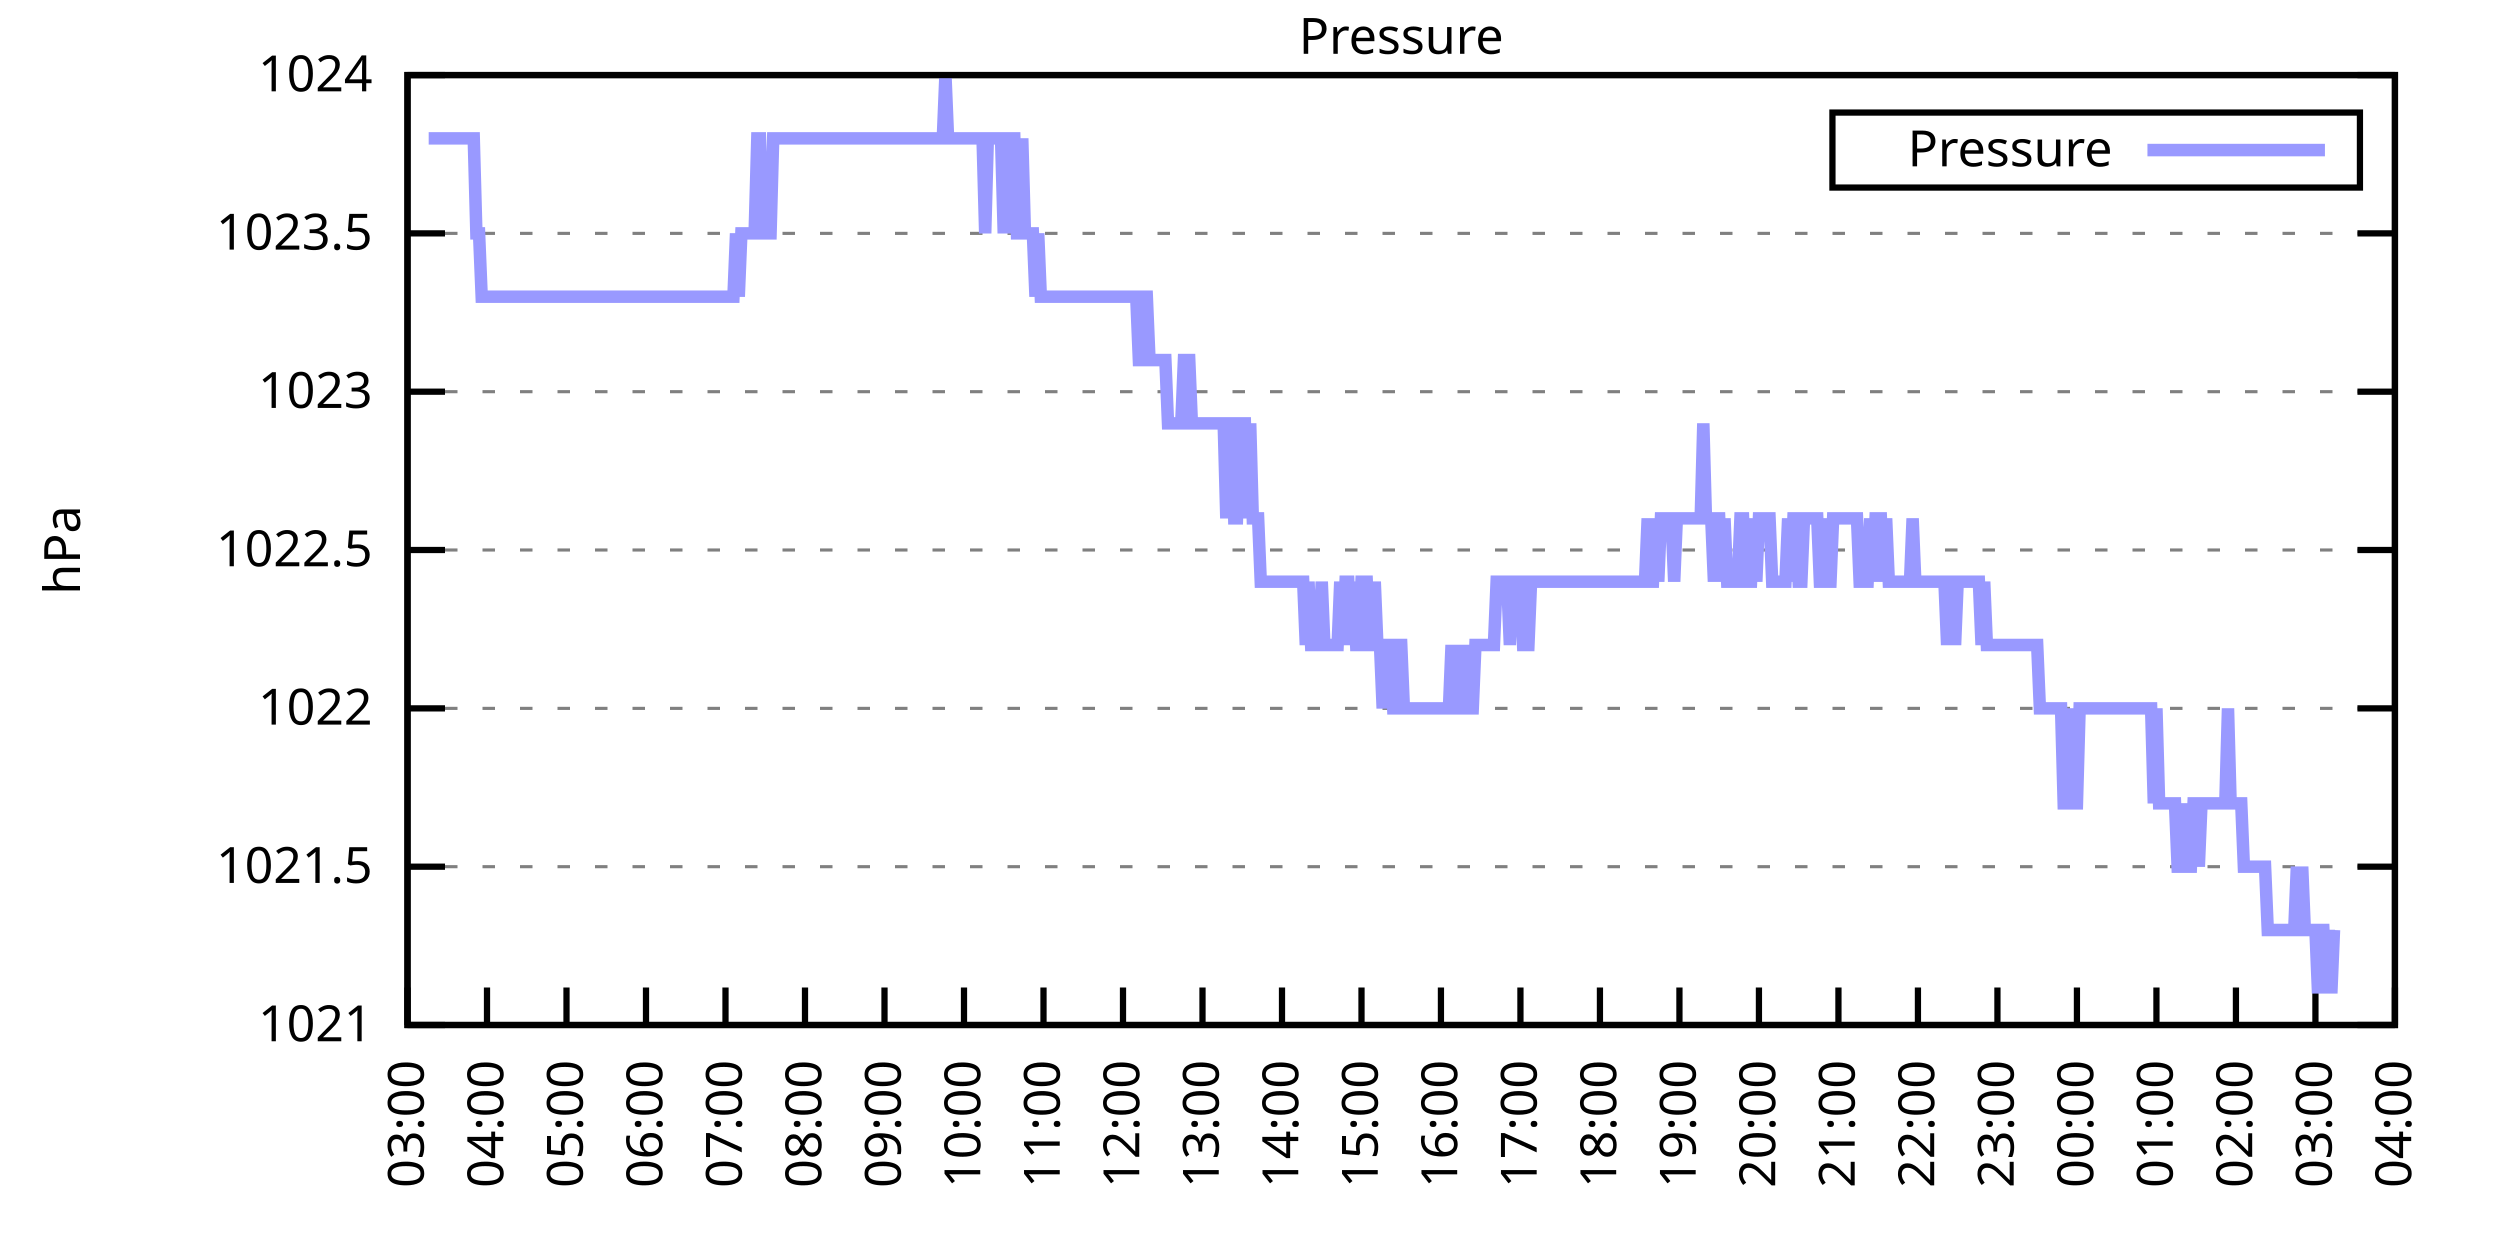
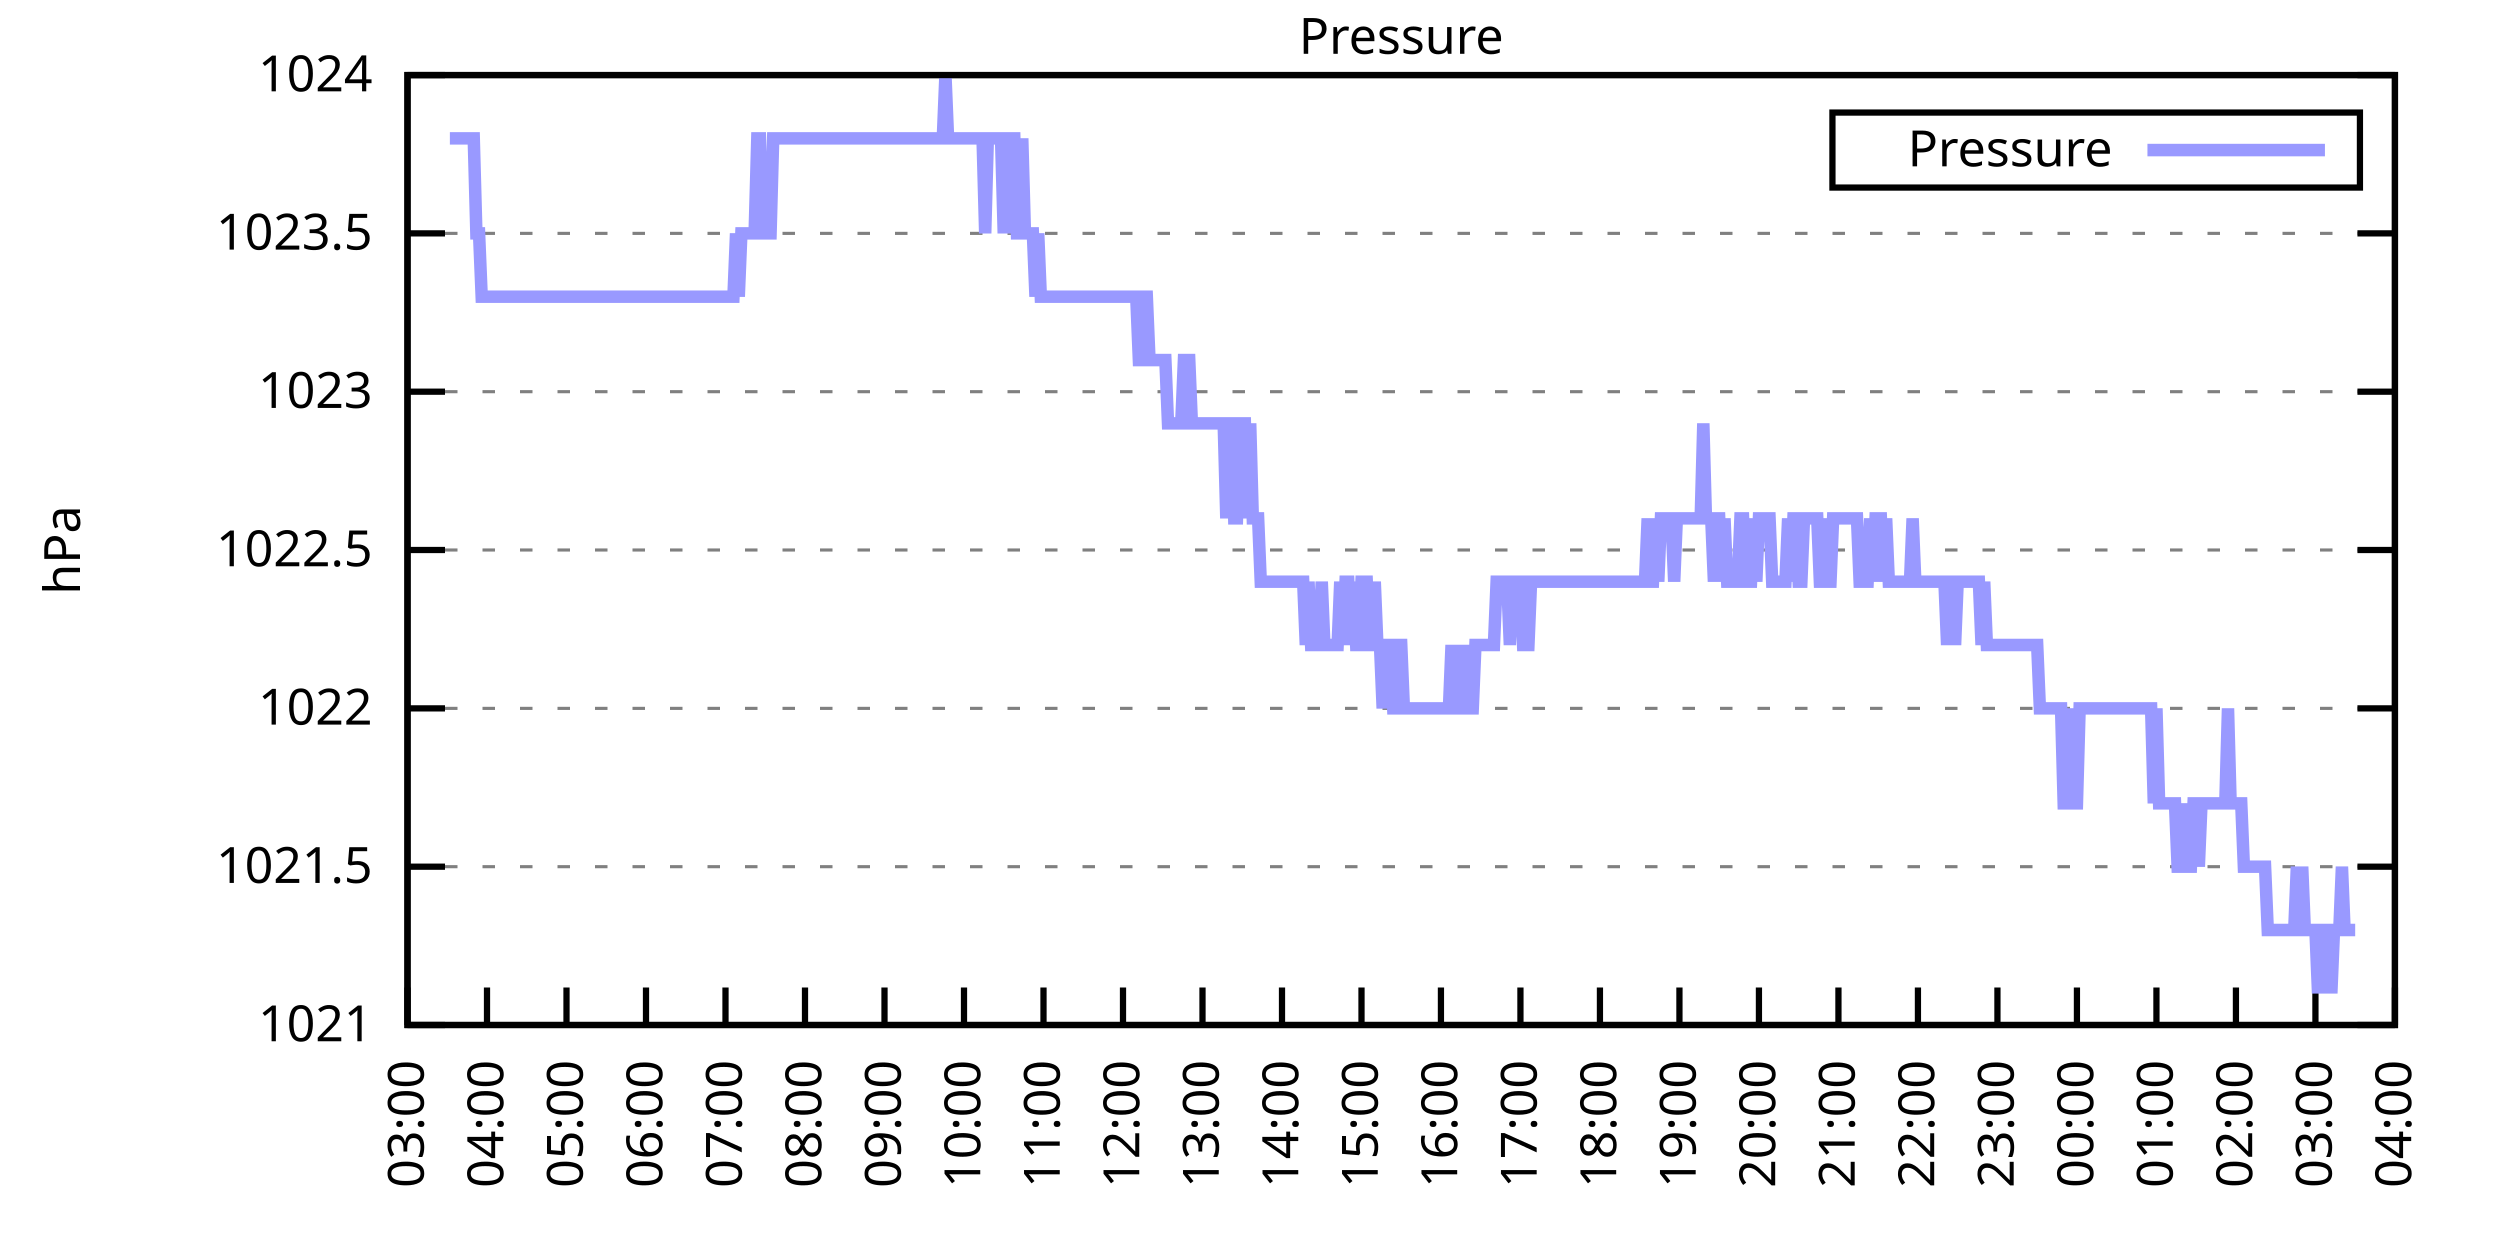
<svg xmlns="http://www.w3.org/2000/svg" xmlns:xlink="http://www.w3.org/1999/xlink" width="400" height="200" viewBox="0 0 400 200">
  <g id="gnuplot_canvas">
    <rect x="0" y="0" width="400" height="200" fill="none" />
    <defs>
      <circle id="gpDot" r="0.5" stroke-width="0.5" stroke="currentColor" />
      <path id="gpPt0" stroke-width="0.333" stroke="currentColor" d="M-1,0 h2 M0,-1 v2" />
      <path id="gpPt1" stroke-width="0.333" stroke="currentColor" d="M-1,-1 L1,1 M1,-1 L-1,1" />
      <path id="gpPt2" stroke-width="0.333" stroke="currentColor" d="M-1,0 L1,0 M0,-1 L0,1 M-1,-1 L1,1 M-1,1 L1,-1" />
      <rect id="gpPt3" stroke-width="0.333" stroke="currentColor" x="-1" y="-1" width="2" height="2" />
      <rect id="gpPt4" stroke-width="0.333" stroke="currentColor" fill="currentColor" x="-1" y="-1" width="2" height="2" />
      <circle id="gpPt5" stroke-width="0.333" stroke="currentColor" cx="0" cy="0" r="1" />
      <use xlink:href="#gpPt5" id="gpPt6" fill="currentColor" stroke="none" />
      <path id="gpPt7" stroke-width="0.333" stroke="currentColor" d="M0,-1.33 L-1.33,0.67 L1.33,0.67 z" />
      <use xlink:href="#gpPt7" id="gpPt8" fill="currentColor" stroke="none" />
      <use xlink:href="#gpPt7" id="gpPt9" stroke="currentColor" transform="rotate(180)" />
      <use xlink:href="#gpPt9" id="gpPt10" fill="currentColor" stroke="none" />
      <use xlink:href="#gpPt3" id="gpPt11" stroke="currentColor" transform="rotate(45)" />
      <use xlink:href="#gpPt11" id="gpPt12" fill="currentColor" stroke="none" />
      <path id="gpPt13" stroke-width="0.333" stroke="currentColor" d="M0,1.330 L1.265,0.411 L0.782,-1.067 L-0.782,-1.076 L-1.265,0.411 z" />
      <use xlink:href="#gpPt13" id="gpPt14" fill="currentColor" stroke="none" />
      <filter id="textbox" filterUnits="objectBoundingBox" x="0" y="0" height="1" width="1">
        <feFlood flood-color="white" flood-opacity="1" result="bgnd" />
        <feComposite in="SourceGraphic" in2="bgnd" operator="atop" />
      </filter>
      <filter id="greybox" filterUnits="objectBoundingBox" x="0" y="0" height="1" width="1">
        <feFlood flood-color="lightgrey" flood-opacity="1" result="grey" />
        <feComposite in="SourceGraphic" in2="grey" operator="atop" />
      </filter>
    </defs>
    <g fill="none" color="white" stroke="currentColor" stroke-width="1.00" stroke-linecap="butt" stroke-linejoin="miter">
</g>
    <g fill="none" color="black" stroke="currentColor" stroke-width="1.00" stroke-linecap="butt" stroke-linejoin="miter">
      <g stroke="none" shape-rendering="crispEdges">
        <polygon fill="rgb(255, 255, 255)" points="65.20,164.00 383.18,164.00 383.18,12.02 65.20,12.02 " />
      </g>
    </g>
    <g fill="none" color="black" stroke="currentColor" stroke-width="1.00" stroke-linecap="butt" stroke-linejoin="miter">
</g>
    <g fill="none" color="black" stroke="black" stroke-width="0.50" stroke-linecap="butt" stroke-linejoin="miter">
</g>
    <g fill="none" color="gray" stroke="currentColor" stroke-width="0.50" stroke-linecap="butt" stroke-linejoin="miter">
      <path stroke="gray" stroke-dasharray="2,4" class="gridline" d="M65.20,164.00 L383.19,164.00  " />
    </g>
    <g fill="none" color="gray" stroke="gray" stroke-width="1.00" stroke-linecap="butt" stroke-linejoin="miter">
</g>
    <g fill="none" color="black" stroke="currentColor" stroke-width="1.00" stroke-linecap="butt" stroke-linejoin="miter">
      <path stroke="black" d="M65.20,164.00 L71.20,164.00 M383.19,164.00 L377.19,164.00  " />
      <g transform="translate(59.60,166.60)" stroke="none" fill="black" font-family="Sans" font-size="8.00" text-anchor="end">
        <text>
          <tspan font-family="Sans"> 1021</tspan>
        </text>
      </g>
    </g>
    <g fill="none" color="black" stroke="currentColor" stroke-width="1.00" stroke-linecap="butt" stroke-linejoin="miter">
</g>
    <g fill="none" color="black" stroke="black" stroke-width="0.50" stroke-linecap="butt" stroke-linejoin="miter">
</g>
    <g fill="none" color="gray" stroke="currentColor" stroke-width="0.50" stroke-linecap="butt" stroke-linejoin="miter">
      <path stroke="gray" stroke-dasharray="2,4" class="gridline" d="M65.20,138.67 L383.19,138.67  " />
    </g>
    <g fill="none" color="gray" stroke="gray" stroke-width="1.00" stroke-linecap="butt" stroke-linejoin="miter">
</g>
    <g fill="none" color="black" stroke="currentColor" stroke-width="1.00" stroke-linecap="butt" stroke-linejoin="miter">
      <path stroke="black" d="M65.20,138.67 L71.20,138.67 M383.19,138.67 L377.19,138.67  " />
      <g transform="translate(59.60,141.27)" stroke="none" fill="black" font-family="Sans" font-size="8.00" text-anchor="end">
        <text>
          <tspan font-family="Sans"> 1021.5</tspan>
        </text>
      </g>
    </g>
    <g fill="none" color="black" stroke="currentColor" stroke-width="1.00" stroke-linecap="butt" stroke-linejoin="miter">
</g>
    <g fill="none" color="black" stroke="black" stroke-width="0.50" stroke-linecap="butt" stroke-linejoin="miter">
</g>
    <g fill="none" color="gray" stroke="currentColor" stroke-width="0.50" stroke-linecap="butt" stroke-linejoin="miter">
      <path stroke="gray" stroke-dasharray="2,4" class="gridline" d="M65.20,113.34 L383.19,113.34  " />
    </g>
    <g fill="none" color="gray" stroke="gray" stroke-width="1.00" stroke-linecap="butt" stroke-linejoin="miter">
</g>
    <g fill="none" color="black" stroke="currentColor" stroke-width="1.00" stroke-linecap="butt" stroke-linejoin="miter">
      <path stroke="black" d="M65.20,113.34 L71.20,113.34 M383.19,113.34 L377.19,113.34  " />
      <g transform="translate(59.60,115.94)" stroke="none" fill="black" font-family="Sans" font-size="8.00" text-anchor="end">
        <text>
          <tspan font-family="Sans"> 1022</tspan>
        </text>
      </g>
    </g>
    <g fill="none" color="black" stroke="currentColor" stroke-width="1.00" stroke-linecap="butt" stroke-linejoin="miter">
</g>
    <g fill="none" color="black" stroke="black" stroke-width="0.50" stroke-linecap="butt" stroke-linejoin="miter">
</g>
    <g fill="none" color="gray" stroke="currentColor" stroke-width="0.50" stroke-linecap="butt" stroke-linejoin="miter">
      <path stroke="gray" stroke-dasharray="2,4" class="gridline" d="M65.20,88.00 L383.19,88.00  " />
    </g>
    <g fill="none" color="gray" stroke="gray" stroke-width="1.00" stroke-linecap="butt" stroke-linejoin="miter">
</g>
    <g fill="none" color="black" stroke="currentColor" stroke-width="1.00" stroke-linecap="butt" stroke-linejoin="miter">
      <path stroke="black" d="M65.20,88.00 L71.20,88.00 M383.19,88.00 L377.19,88.00  " />
      <g transform="translate(59.60,90.60)" stroke="none" fill="black" font-family="Sans" font-size="8.00" text-anchor="end">
        <text>
          <tspan font-family="Sans"> 1022.5</tspan>
        </text>
      </g>
    </g>
    <g fill="none" color="black" stroke="currentColor" stroke-width="1.00" stroke-linecap="butt" stroke-linejoin="miter">
</g>
    <g fill="none" color="black" stroke="black" stroke-width="0.50" stroke-linecap="butt" stroke-linejoin="miter">
</g>
    <g fill="none" color="gray" stroke="currentColor" stroke-width="0.50" stroke-linecap="butt" stroke-linejoin="miter">
      <path stroke="gray" stroke-dasharray="2,4" class="gridline" d="M65.20,62.67 L383.19,62.67  " />
    </g>
    <g fill="none" color="gray" stroke="gray" stroke-width="1.00" stroke-linecap="butt" stroke-linejoin="miter">
</g>
    <g fill="none" color="black" stroke="currentColor" stroke-width="1.00" stroke-linecap="butt" stroke-linejoin="miter">
      <path stroke="black" d="M65.20,62.67 L71.20,62.67 M383.19,62.67 L377.19,62.67  " />
      <g transform="translate(59.60,65.27)" stroke="none" fill="black" font-family="Sans" font-size="8.00" text-anchor="end">
        <text>
          <tspan font-family="Sans"> 1023</tspan>
        </text>
      </g>
    </g>
    <g fill="none" color="black" stroke="currentColor" stroke-width="1.00" stroke-linecap="butt" stroke-linejoin="miter">
</g>
    <g fill="none" color="black" stroke="black" stroke-width="0.50" stroke-linecap="butt" stroke-linejoin="miter">
</g>
    <g fill="none" color="gray" stroke="currentColor" stroke-width="0.50" stroke-linecap="butt" stroke-linejoin="miter">
      <path stroke="gray" stroke-dasharray="2,4" class="gridline" d="M65.20,37.34 L383.19,37.34  " />
    </g>
    <g fill="none" color="gray" stroke="gray" stroke-width="1.00" stroke-linecap="butt" stroke-linejoin="miter">
</g>
    <g fill="none" color="black" stroke="currentColor" stroke-width="1.00" stroke-linecap="butt" stroke-linejoin="miter">
      <path stroke="black" d="M65.20,37.34 L71.20,37.34 M383.19,37.34 L377.19,37.34  " />
      <g transform="translate(59.60,39.94)" stroke="none" fill="black" font-family="Sans" font-size="8.00" text-anchor="end">
        <text>
          <tspan font-family="Sans"> 1023.5</tspan>
        </text>
      </g>
    </g>
    <g fill="none" color="black" stroke="currentColor" stroke-width="1.00" stroke-linecap="butt" stroke-linejoin="miter">
</g>
    <g fill="none" color="black" stroke="black" stroke-width="0.50" stroke-linecap="butt" stroke-linejoin="miter">
</g>
    <g fill="none" color="gray" stroke="currentColor" stroke-width="0.50" stroke-linecap="butt" stroke-linejoin="miter">
      <path stroke="gray" stroke-dasharray="2,4" class="gridline" d="M65.20,12.01 L383.19,12.01  " />
    </g>
    <g fill="none" color="gray" stroke="gray" stroke-width="1.00" stroke-linecap="butt" stroke-linejoin="miter">
</g>
    <g fill="none" color="black" stroke="currentColor" stroke-width="1.00" stroke-linecap="butt" stroke-linejoin="miter">
      <path stroke="black" d="M65.20,12.01 L71.20,12.01 M383.19,12.01 L377.19,12.01  " />
      <g transform="translate(59.60,14.61)" stroke="none" fill="black" font-family="Sans" font-size="8.00" text-anchor="end">
        <text>
          <tspan font-family="Sans"> 1024</tspan>
        </text>
      </g>
    </g>
    <g fill="none" color="black" stroke="currentColor" stroke-width="1.00" stroke-linecap="butt" stroke-linejoin="miter">
      <path stroke="black" d="M65.20,164.00 L65.20,158.00  " />
      <g transform="translate(67.80,169.60) rotate(270.00)" stroke="none" fill="black" font-family="Sans" font-size="8.00" text-anchor="end">
        <text>
          <tspan font-family="Sans">03:00</tspan>
        </text>
      </g>
    </g>
    <g fill="none" color="black" stroke="currentColor" stroke-width="1.00" stroke-linecap="butt" stroke-linejoin="miter">
      <path stroke="black" d="M77.92,164.00 L77.92,158.00  " />
      <g transform="translate(80.52,169.60) rotate(270.00)" stroke="none" fill="black" font-family="Sans" font-size="8.00" text-anchor="end">
        <text>
          <tspan font-family="Sans">04:00</tspan>
        </text>
      </g>
    </g>
    <g fill="none" color="black" stroke="currentColor" stroke-width="1.00" stroke-linecap="butt" stroke-linejoin="miter">
      <path stroke="black" d="M90.64,164.00 L90.64,158.00  " />
      <g transform="translate(93.24,169.60) rotate(270.00)" stroke="none" fill="black" font-family="Sans" font-size="8.00" text-anchor="end">
        <text>
          <tspan font-family="Sans">05:00</tspan>
        </text>
      </g>
    </g>
    <g fill="none" color="black" stroke="currentColor" stroke-width="1.00" stroke-linecap="butt" stroke-linejoin="miter">
      <path stroke="black" d="M103.36,164.00 L103.36,158.00  " />
      <g transform="translate(105.96,169.60) rotate(270.00)" stroke="none" fill="black" font-family="Sans" font-size="8.00" text-anchor="end">
        <text>
          <tspan font-family="Sans">06:00</tspan>
        </text>
      </g>
    </g>
    <g fill="none" color="black" stroke="currentColor" stroke-width="1.00" stroke-linecap="butt" stroke-linejoin="miter">
      <path stroke="black" d="M116.08,164.00 L116.08,158.00  " />
      <g transform="translate(118.68,169.60) rotate(270.00)" stroke="none" fill="black" font-family="Sans" font-size="8.00" text-anchor="end">
        <text>
          <tspan font-family="Sans">07:00</tspan>
        </text>
      </g>
    </g>
    <g fill="none" color="black" stroke="currentColor" stroke-width="1.00" stroke-linecap="butt" stroke-linejoin="miter">
      <path stroke="black" d="M128.80,164.00 L128.80,158.00  " />
      <g transform="translate(131.40,169.60) rotate(270.00)" stroke="none" fill="black" font-family="Sans" font-size="8.00" text-anchor="end">
        <text>
          <tspan font-family="Sans">08:00</tspan>
        </text>
      </g>
    </g>
    <g fill="none" color="black" stroke="currentColor" stroke-width="1.00" stroke-linecap="butt" stroke-linejoin="miter">
      <path stroke="black" d="M141.52,164.00 L141.52,158.00  " />
      <g transform="translate(144.12,169.60) rotate(270.00)" stroke="none" fill="black" font-family="Sans" font-size="8.00" text-anchor="end">
        <text>
          <tspan font-family="Sans">09:00</tspan>
        </text>
      </g>
    </g>
    <g fill="none" color="black" stroke="currentColor" stroke-width="1.00" stroke-linecap="butt" stroke-linejoin="miter">
      <path stroke="black" d="M154.24,164.00 L154.24,158.00  " />
      <g transform="translate(156.84,169.60) rotate(270.00)" stroke="none" fill="black" font-family="Sans" font-size="8.00" text-anchor="end">
        <text>
          <tspan font-family="Sans">10:00</tspan>
        </text>
      </g>
    </g>
    <g fill="none" color="black" stroke="currentColor" stroke-width="1.00" stroke-linecap="butt" stroke-linejoin="miter">
      <path stroke="black" d="M166.96,164.00 L166.96,158.00  " />
      <g transform="translate(169.56,169.60) rotate(270.00)" stroke="none" fill="black" font-family="Sans" font-size="8.00" text-anchor="end">
        <text>
          <tspan font-family="Sans">11:00</tspan>
        </text>
      </g>
    </g>
    <g fill="none" color="black" stroke="currentColor" stroke-width="1.00" stroke-linecap="butt" stroke-linejoin="miter">
      <path stroke="black" d="M179.68,164.00 L179.68,158.00  " />
      <g transform="translate(182.28,169.60) rotate(270.00)" stroke="none" fill="black" font-family="Sans" font-size="8.00" text-anchor="end">
        <text>
          <tspan font-family="Sans">12:00</tspan>
        </text>
      </g>
    </g>
    <g fill="none" color="black" stroke="currentColor" stroke-width="1.00" stroke-linecap="butt" stroke-linejoin="miter">
      <path stroke="black" d="M192.40,164.00 L192.40,158.00  " />
      <g transform="translate(195.00,169.60) rotate(270.00)" stroke="none" fill="black" font-family="Sans" font-size="8.00" text-anchor="end">
        <text>
          <tspan font-family="Sans">13:00</tspan>
        </text>
      </g>
    </g>
    <g fill="none" color="black" stroke="currentColor" stroke-width="1.00" stroke-linecap="butt" stroke-linejoin="miter">
      <path stroke="black" d="M205.12,164.00 L205.12,158.00  " />
      <g transform="translate(207.72,169.60) rotate(270.00)" stroke="none" fill="black" font-family="Sans" font-size="8.00" text-anchor="end">
        <text>
          <tspan font-family="Sans">14:00</tspan>
        </text>
      </g>
    </g>
    <g fill="none" color="black" stroke="currentColor" stroke-width="1.00" stroke-linecap="butt" stroke-linejoin="miter">
      <path stroke="black" d="M217.84,164.00 L217.84,158.00  " />
      <g transform="translate(220.44,169.60) rotate(270.00)" stroke="none" fill="black" font-family="Sans" font-size="8.00" text-anchor="end">
        <text>
          <tspan font-family="Sans">15:00</tspan>
        </text>
      </g>
    </g>
    <g fill="none" color="black" stroke="currentColor" stroke-width="1.00" stroke-linecap="butt" stroke-linejoin="miter">
      <path stroke="black" d="M230.55,164.00 L230.55,158.00  " />
      <g transform="translate(233.15,169.60) rotate(270.00)" stroke="none" fill="black" font-family="Sans" font-size="8.00" text-anchor="end">
        <text>
          <tspan font-family="Sans">16:00</tspan>
        </text>
      </g>
    </g>
    <g fill="none" color="black" stroke="currentColor" stroke-width="1.00" stroke-linecap="butt" stroke-linejoin="miter">
      <path stroke="black" d="M243.27,164.00 L243.27,158.00  " />
      <g transform="translate(245.87,169.60) rotate(270.00)" stroke="none" fill="black" font-family="Sans" font-size="8.00" text-anchor="end">
        <text>
          <tspan font-family="Sans">17:00</tspan>
        </text>
      </g>
    </g>
    <g fill="none" color="black" stroke="currentColor" stroke-width="1.00" stroke-linecap="butt" stroke-linejoin="miter">
      <path stroke="black" d="M255.99,164.00 L255.99,158.00  " />
      <g transform="translate(258.59,169.60) rotate(270.00)" stroke="none" fill="black" font-family="Sans" font-size="8.00" text-anchor="end">
        <text>
          <tspan font-family="Sans">18:00</tspan>
        </text>
      </g>
    </g>
    <g fill="none" color="black" stroke="currentColor" stroke-width="1.00" stroke-linecap="butt" stroke-linejoin="miter">
      <path stroke="black" d="M268.71,164.00 L268.71,158.00  " />
      <g transform="translate(271.31,169.60) rotate(270.00)" stroke="none" fill="black" font-family="Sans" font-size="8.00" text-anchor="end">
        <text>
          <tspan font-family="Sans">19:00</tspan>
        </text>
      </g>
    </g>
    <g fill="none" color="black" stroke="currentColor" stroke-width="1.00" stroke-linecap="butt" stroke-linejoin="miter">
      <path stroke="black" d="M281.43,164.00 L281.43,158.00  " />
      <g transform="translate(284.03,169.60) rotate(270.00)" stroke="none" fill="black" font-family="Sans" font-size="8.00" text-anchor="end">
        <text>
          <tspan font-family="Sans">20:00</tspan>
        </text>
      </g>
    </g>
    <g fill="none" color="black" stroke="currentColor" stroke-width="1.00" stroke-linecap="butt" stroke-linejoin="miter">
      <path stroke="black" d="M294.15,164.00 L294.15,158.00  " />
      <g transform="translate(296.75,169.60) rotate(270.00)" stroke="none" fill="black" font-family="Sans" font-size="8.00" text-anchor="end">
        <text>
          <tspan font-family="Sans">21:00</tspan>
        </text>
      </g>
    </g>
    <g fill="none" color="black" stroke="currentColor" stroke-width="1.00" stroke-linecap="butt" stroke-linejoin="miter">
      <path stroke="black" d="M306.87,164.00 L306.87,158.00  " />
      <g transform="translate(309.47,169.60) rotate(270.00)" stroke="none" fill="black" font-family="Sans" font-size="8.00" text-anchor="end">
        <text>
          <tspan font-family="Sans">22:00</tspan>
        </text>
      </g>
    </g>
    <g fill="none" color="black" stroke="currentColor" stroke-width="1.00" stroke-linecap="butt" stroke-linejoin="miter">
      <path stroke="black" d="M319.59,164.00 L319.59,158.00  " />
      <g transform="translate(322.19,169.60) rotate(270.00)" stroke="none" fill="black" font-family="Sans" font-size="8.00" text-anchor="end">
        <text>
          <tspan font-family="Sans">23:00</tspan>
        </text>
      </g>
    </g>
    <g fill="none" color="black" stroke="currentColor" stroke-width="1.00" stroke-linecap="butt" stroke-linejoin="miter">
      <path stroke="black" d="M332.31,164.00 L332.31,158.00  " />
      <g transform="translate(334.91,169.60) rotate(270.00)" stroke="none" fill="black" font-family="Sans" font-size="8.00" text-anchor="end">
        <text>
          <tspan font-family="Sans">00:00</tspan>
        </text>
      </g>
    </g>
    <g fill="none" color="black" stroke="currentColor" stroke-width="1.00" stroke-linecap="butt" stroke-linejoin="miter">
      <path stroke="black" d="M345.03,164.00 L345.03,158.00  " />
      <g transform="translate(347.63,169.60) rotate(270.00)" stroke="none" fill="black" font-family="Sans" font-size="8.00" text-anchor="end">
        <text>
          <tspan font-family="Sans">01:00</tspan>
        </text>
      </g>
    </g>
    <g fill="none" color="black" stroke="currentColor" stroke-width="1.00" stroke-linecap="butt" stroke-linejoin="miter">
      <path stroke="black" d="M357.75,164.00 L357.75,158.00  " />
      <g transform="translate(360.35,169.60) rotate(270.00)" stroke="none" fill="black" font-family="Sans" font-size="8.00" text-anchor="end">
        <text>
          <tspan font-family="Sans">02:00</tspan>
        </text>
      </g>
    </g>
    <g fill="none" color="black" stroke="currentColor" stroke-width="1.00" stroke-linecap="butt" stroke-linejoin="miter">
      <path stroke="black" d="M370.47,164.00 L370.47,158.00  " />
      <g transform="translate(373.07,169.60) rotate(270.00)" stroke="none" fill="black" font-family="Sans" font-size="8.00" text-anchor="end">
        <text>
          <tspan font-family="Sans">03:00</tspan>
        </text>
      </g>
    </g>
    <g fill="none" color="black" stroke="currentColor" stroke-width="1.00" stroke-linecap="butt" stroke-linejoin="miter">
      <path stroke="black" d="M383.19,164.00 L383.19,158.00  " />
      <g transform="translate(385.79,169.60) rotate(270.00)" stroke="none" fill="black" font-family="Sans" font-size="8.00" text-anchor="end">
        <text>
          <tspan font-family="Sans">04:00</tspan>
        </text>
      </g>
    </g>
    <g fill="none" color="black" stroke="currentColor" stroke-width="1.00" stroke-linecap="butt" stroke-linejoin="miter">
</g>
    <g fill="none" color="black" stroke="currentColor" stroke-width="1.00" stroke-linecap="butt" stroke-linejoin="miter">
      <path stroke="black" d="M65.20,12.01 L65.20,164.00 L383.19,164.00 L383.19,12.01 L65.20,12.01 Z  " />
    </g>
    <g fill="none" color="black" stroke="currentColor" stroke-width="1.00" stroke-linecap="butt" stroke-linejoin="miter">
</g>
    <g fill="none" color="black" stroke="currentColor" stroke-width="1.00" stroke-linecap="butt" stroke-linejoin="miter">
      <path stroke="black" d="M293.19,30.01 L293.19,18.01 L377.59,18.01 L377.59,30.01 L293.19,30.01 Z  " />
    </g>
    <g id="Pressure_plot_1">
      <g fill="none" color="white" stroke="black" stroke-width="2.00" stroke-linecap="butt" stroke-linejoin="miter">
</g>
      <g fill="none" color="black" stroke="currentColor" stroke-width="2.00" stroke-linecap="butt" stroke-linejoin="miter">
        <g transform="translate(337.99,26.61)" stroke="none" fill="black" font-family="Sans" font-size="8.00" text-anchor="end">
          <text>
            <tspan font-family="Sans">Pressure</tspan>
          </text>
        </g>
      </g>
      <g fill="none" color="black" stroke="currentColor" stroke-width="2.00" stroke-linecap="butt" stroke-linejoin="miter">
-         <path stroke="rgb(153, 153, 255)" d="M343.59,24.01 L371.99,24.01 M68.59,22.14 L69.02,22.14 L69.44,22.14 L69.86,22.14 L70.29,22.14 L70.71,22.14   L71.14,22.14 L71.56,22.14 L71.98,22.14 L72.41,22.14 L72.83,22.14 L73.26,22.14 L73.68,22.14 L74.10,22.14   L74.53,22.14 L74.95,22.14 L75.38,22.14 L75.80,22.14 L76.22,37.34 L76.65,37.34 L77.07,47.47 L77.50,47.47   L77.92,47.47 L78.34,47.47 L78.77,47.47 L79.19,47.47 L79.62,47.47 L80.04,47.47 L80.46,47.47 L80.89,47.47   L81.31,47.47 L81.74,47.47 L82.16,47.47 L82.58,47.47 L83.01,47.47 L83.43,47.47 L83.86,47.47 L84.28,47.47   L84.70,47.47 L85.13,47.47 L85.55,47.47 L85.98,47.47 L86.40,47.47 L86.82,47.47 L87.25,47.47 L87.67,47.47   L88.10,47.47 L88.52,47.47 L88.94,47.47 L89.37,47.47 L89.79,47.47 L90.22,47.47 L90.64,47.47 L91.06,47.47   L91.49,47.47 L91.91,47.47 L92.34,47.47 L92.76,47.47 L93.18,47.47 L93.61,47.47 L94.03,47.47 L94.46,47.47   L94.88,47.47 L95.30,47.47 L95.73,47.47 L96.15,47.47 L96.58,47.47 L97.00,47.47 L97.42,47.47 L97.85,47.47   L98.27,47.47 L98.69,47.47 L99.12,47.47 L99.54,47.47 L99.97,47.47 L100.39,47.47 L100.81,47.47 L101.24,47.47   L101.66,47.47 L102.09,47.47 L102.51,47.47 L102.93,47.47 L103.36,47.47 L103.78,47.47 L104.21,47.47 L104.63,47.47   L105.05,47.47 L105.48,47.47 L105.90,47.47 L106.33,47.47 L106.75,47.47 L107.17,47.47 L107.60,47.47 L108.02,47.47   L108.45,47.47 L108.87,47.47 L109.29,47.47 L109.72,47.47 L110.14,47.47 L110.57,47.47 L110.99,47.47 L111.41,47.47   L111.84,47.47 L112.26,47.47 L112.69,47.47 L113.11,47.47 L113.53,47.47 L113.96,47.47 L114.38,47.47 L114.81,47.47   L115.23,47.47 L115.65,47.47 L116.08,47.47 L116.50,47.47 L116.93,47.47 L117.35,47.47 L117.77,37.34 L118.20,47.47   L118.62,37.34 L119.05,37.34 L119.47,37.34 L119.89,37.34 L120.32,37.34 L120.74,37.34 L121.17,22.14 L121.59,22.14   L122.01,37.34 L122.44,37.34 L122.86,37.34 L123.29,37.34 L123.71,22.14 L124.13,22.14 L124.56,22.14 L124.98,22.14   L125.41,22.14 L125.83,22.14 L126.25,22.14 L126.68,22.14 L127.10,22.14 L127.53,22.14 L127.95,22.14 L128.37,22.14   L128.80,22.14 L129.22,22.14 L129.65,22.14 L130.07,22.14 L130.49,22.14 L130.92,22.14 L131.34,22.14 L131.77,22.14   L132.19,22.14 L132.61,22.14 L133.04,22.14 L133.46,22.14 L133.89,22.14 L134.31,22.14 L134.73,22.14 L135.16,22.14   L135.58,22.14 L136.01,22.14 L136.43,22.14 L136.85,22.14 L137.28,22.14 L137.70,22.14 L138.13,22.14 L138.55,22.14   L138.97,22.14 L139.40,22.14 L139.82,22.14 L140.25,22.14 L140.67,22.14 L141.09,22.14 L141.52,22.14 L141.94,22.14   L142.37,22.14 L142.79,22.14 L143.21,22.14 L143.64,22.14 L144.06,22.14 L144.49,22.14 L144.91,22.14 L145.33,22.14   L145.76,22.14 L146.18,22.14 L146.61,22.14 L147.03,22.14 L147.45,22.14 L147.88,22.14 L148.30,22.14 L148.73,22.14   L149.15,22.14 L149.57,22.14 L150.00,22.14 L150.42,22.14 L150.85,22.14 L151.27,12.01 L151.69,22.14 L152.12,22.14   L152.54,22.14 L152.97,22.14 L153.39,22.14 L153.81,22.14 L154.24,22.14 L154.66,22.14 L155.09,22.14 L155.51,22.14   L155.93,22.14 L156.36,22.14 L156.78,22.14 L157.21,22.14 L157.63,37.34 L158.05,22.14 L158.48,22.14 L158.90,22.14   L159.33,22.14 L159.75,22.14 L160.17,22.14 L160.60,37.34 L161.02,22.14 L161.44,37.34 L161.87,22.14 L162.29,22.14   L162.72,37.34 L163.14,37.34 L163.56,22.14 L163.99,37.34 L164.41,37.34 L164.84,37.34 L165.26,37.34 L165.68,47.47   L166.11,37.34 L166.53,47.47 L166.96,47.47 L167.38,47.47 L167.80,47.47 L168.23,47.47 L168.65,47.47 L169.08,47.47   L169.50,47.47 L169.92,47.47 L170.35,47.47 L170.77,47.47 L171.20,47.47 L171.62,47.47 L172.04,47.47 L172.47,47.47   L172.89,47.47 L173.32,47.47 L173.74,47.47 L174.16,47.47 L174.59,47.47 L175.01,47.47 L175.44,47.47 L175.86,47.47   L176.28,47.47 L176.71,47.47 L177.13,47.47 L177.56,47.47 L177.98,47.47 L178.40,47.47 L178.83,47.47 L179.25,47.47   L179.68,47.47 L180.10,47.47 L180.52,47.47 L180.95,47.47 L181.37,47.47 L181.80,47.47 L182.22,57.61 L182.64,57.61   L183.07,47.47 L183.49,47.47 L183.92,57.61 L184.34,57.61 L184.76,57.61 L185.19,57.61 L185.61,57.61 L186.04,57.61   L186.46,57.61 L186.88,67.74 L187.31,67.74 L187.73,67.74 L188.16,67.74 L188.58,67.74 L189.00,67.74 L189.43,57.61   L189.85,57.61 L190.28,57.61 L190.70,67.74 L191.12,67.74 L191.55,67.74 L191.97,67.74 L192.40,67.74 L192.82,67.74   L193.24,67.74 L193.67,67.74 L194.09,67.74 L194.52,67.74 L194.94,67.74 L195.36,67.74 L195.79,67.74 L196.21,82.94   L196.64,67.74 L197.06,67.74 L197.48,82.94 L197.91,82.94 L198.33,67.74 L198.76,67.74 L199.18,67.74 L199.60,82.94   L200.03,67.74 L200.45,82.94 L200.88,82.94 L201.30,82.94 L201.72,93.07 L202.15,93.07 L202.57,93.07 L203.00,93.07   L203.42,93.07 L203.84,93.07 L204.27,93.07 L204.69,93.07 L205.12,93.07 L205.54,93.07 L205.96,93.07 L206.39,93.07   L206.81,93.07 L207.24,93.07 L207.66,93.07 L208.08,93.07 L208.51,93.07 L208.93,103.20 L209.36,93.07 L209.78,103.20   L210.20,103.20 L210.63,103.20 L211.05,103.20 L211.48,93.07 L211.90,103.20 L212.32,103.20 L212.75,103.20 L213.17,103.20   L213.60,103.20 L214.02,103.20 L214.44,93.07 L214.87,103.20 L215.29,93.07 L215.72,93.07 L216.14,103.20 L216.56,93.07   L216.99,103.20 L217.41,103.20 L217.84,93.07 L218.26,93.07 L218.68,93.07 L219.11,103.20 L219.53,103.20 L219.96,93.07   L220.38,103.20 L220.80,103.20 L221.23,113.34 L221.65,103.20 L222.08,103.20 L222.50,103.20 L222.92,113.34 L223.35,113.34   L223.77,103.20 L224.20,103.20 L224.62,113.34 L225.04,113.34 L225.47,113.34 L225.89,113.34 L226.31,113.34 L226.74,113.34   L227.16,113.34 L227.59,113.34 L228.01,113.34 L228.43,113.34 L228.86,113.34 L229.28,113.34 L229.71,113.34 L230.13,113.34   L230.55,113.34 L230.98,113.34 L231.40,113.34 L231.83,113.34 L232.25,103.20 L232.67,113.34 L233.10,113.34 L233.52,103.20   L233.95,113.34 L234.37,113.34 L234.79,103.20 L235.22,113.34 L235.64,113.34 L236.07,103.20 L236.49,103.20 L236.91,103.20   L237.34,103.20 L237.76,103.20 L238.19,103.20 L238.61,103.20 L239.03,103.20 L239.46,93.07 L239.88,93.07 L240.31,93.07   L240.73,93.07 L241.15,93.07 L241.58,103.20 L242.00,93.07 L242.43,93.07 L242.85,93.07 L243.27,93.07 L243.70,103.20   L244.12,103.20 L244.55,103.20 L244.97,93.07 L245.39,93.07 L245.82,93.07 L246.24,93.07 L246.67,93.07 L247.09,93.07   L247.51,93.07 L247.94,93.07 L248.36,93.07 L248.79,93.07 L249.21,93.07 L249.63,93.07 L250.06,93.07 L250.48,93.07   L250.91,93.07 L251.33,93.07 L251.75,93.07 L252.18,93.07 L252.60,93.07 L253.03,93.07 L253.45,93.07 L253.87,93.07   L254.30,93.07 L254.72,93.07 L255.15,93.07 L255.57,93.07 L255.99,93.07 L256.42,93.07 L256.84,93.07 L257.27,93.07   L257.69,93.07 L258.11,93.07 L258.54,93.07 L258.96,93.07 L259.39,93.07 L259.81,93.07 L260.23,93.07 L260.66,93.07   L261.08,93.07 L261.51,93.07 L261.93,93.07 L262.35,93.07 L262.78,93.07 L263.20,93.07 L263.63,82.94 L264.05,93.07   L264.47,93.07 L264.90,82.94 L265.32,93.07 L265.75,82.94 L266.17,82.94 L266.59,82.94 L267.02,82.94 L267.44,82.94   L267.87,93.07 L268.29,82.94 L268.71,82.94 L269.14,82.94 L269.56,82.94 L269.99,82.94 L270.41,82.94 L270.83,82.94   L271.26,82.94 L271.68,82.94 L272.11,82.94 L272.53,67.74 L272.95,82.94 L273.38,82.94 L273.80,82.94 L274.23,93.07   L274.65,82.94 L275.07,82.94 L275.50,93.07 L275.92,82.94 L276.35,93.07 L276.77,93.07 L277.19,93.07 L277.62,93.07   L278.04,93.07 L278.47,82.94 L278.89,82.94 L279.31,93.07 L279.74,93.07 L280.16,93.07 L280.59,82.94 L281.01,93.07   L281.43,82.94 L281.86,82.94 L282.28,82.94 L282.71,82.94 L283.13,82.94 L283.55,93.07 L283.98,93.07 L284.40,93.07   L284.83,93.07 L285.25,93.07 L285.67,93.07 L286.10,82.94 L286.52,93.07 L286.95,82.94 L287.37,82.94 L287.79,93.07   L288.22,93.07 L288.64,82.94 L289.06,82.94 L289.49,82.94 L289.91,82.94 L290.34,82.94 L290.76,82.94 L291.18,93.07   L291.61,93.07 L292.03,82.94 L292.46,93.07 L292.88,93.07 L293.30,82.94 L293.73,82.94 L294.15,82.94 L294.58,82.94   L295.00,82.94 L295.42,82.94 L295.85,82.94 L296.27,82.94 L296.70,82.94 L297.12,82.94 L297.54,93.07 L297.97,93.07   L298.39,93.07 L298.82,93.07 L299.24,82.94 L299.66,93.07 L300.09,82.94 L300.51,82.94 L300.94,82.94 L301.36,93.07   L301.78,82.94 L302.21,93.07 L302.63,93.07 L303.06,93.07 L303.48,93.07 L303.90,93.07 L304.33,93.07 L304.75,93.07   L305.18,93.07 L305.60,93.07 L306.02,82.94 L306.45,93.07 L306.87,93.07 L307.30,93.07 L307.72,93.07 L308.14,93.07   L308.57,93.07 L308.99,93.07 L309.42,93.07 L309.84,93.07 L310.26,93.07 L310.69,93.07 L311.11,93.07 L311.54,103.20   L311.96,93.07 L312.38,93.07 L312.81,103.20 L313.23,93.07 L313.66,93.07 L314.08,93.07 L314.50,93.07 L314.93,93.07   L315.35,93.07 L315.78,93.07 L316.20,93.07 L316.62,93.07 L317.05,103.20 L317.47,93.07 L317.90,103.20 L318.32,103.20   L318.74,103.20 L319.17,103.20 L319.59,103.20 L320.02,103.20 L320.44,103.20 L320.86,103.20 L321.29,103.20 L321.71,103.20   L322.14,103.20 L322.56,103.20 L322.98,103.20 L323.41,103.20 L323.83,103.20 L324.26,103.20 L324.68,103.20 L325.10,103.20   L325.53,103.20 L325.95,103.20 L326.38,113.34 L326.80,113.34 L327.22,113.34 L327.65,113.34 L328.07,113.34 L328.50,113.34   L328.92,113.34 L329.34,113.34 L329.77,113.34 L330.19,128.54 L330.62,128.54 L331.04,128.54 L331.46,113.34 L331.89,128.54   L332.31,128.54 L332.74,113.34 L333.16,113.34 L333.58,113.34 L334.01,113.34 L334.43,113.34 L334.86,113.34 L335.28,113.34   L335.70,113.34 L336.13,113.34 L336.55,113.34 L336.98,113.34 L337.40,113.34 L337.82,113.34 L338.25,113.34 L338.67,113.34   L339.10,113.34 L339.52,113.34 L339.94,113.34 L340.37,113.34 L340.79,113.34 L341.22,113.34 L341.64,113.34 L342.06,113.34   L342.49,113.34 L342.91,113.34 L343.34,113.34 L343.76,113.34 L344.18,113.34 L344.61,128.54 L345.03,113.34 L345.46,128.54   L345.88,128.54 L346.30,128.54 L346.73,128.54 L347.15,128.54 L347.58,128.54 L348.00,128.54 L348.42,138.67 L348.85,138.67   L349.27,128.54 L349.70,138.67 L350.12,138.67 L350.54,138.67 L350.97,128.54 L351.39,128.54 L351.81,138.67 L352.24,128.54   L352.66,128.54 L353.09,128.54 L353.51,128.54 L353.93,128.54 L354.36,128.54 L354.78,128.54 L355.21,128.54 L355.63,128.54   L356.05,128.54 L356.48,113.34 L356.90,128.54 L357.33,128.54 L357.75,128.54 L358.17,128.54 L358.60,128.54 L359.02,138.67   L359.45,138.67 L359.87,138.67 L360.29,138.67 L360.72,138.67 L361.14,138.67 L361.57,138.67 L361.99,138.67 L362.41,138.67   L362.84,148.80 L363.26,148.80 L363.69,148.80 L364.11,148.80 L364.53,148.80 L364.96,148.80 L365.38,148.80 L365.81,148.80   L366.23,148.80 L366.65,148.80 L367.08,148.80 L367.50,138.67 L367.93,148.80 L368.35,138.67 L368.77,148.80 L369.20,148.80   L369.62,148.80 L370.05,148.80 L370.47,148.80 L370.89,158.93 L371.32,148.80 L371.74,148.80 L372.17,158.93 L372.59,148.80   L373.01,158.93 L373.44,148.80  " />
+         <path stroke="rgb(153, 153, 255)" d="M343.59,24.01 L371.99,24.01 M71.98,22.14 L72.41,22.14 L72.83,22.14 L73.26,22.14 L73.68,22.14 L74.10,22.14   L74.53,22.14 L74.95,22.14 L75.38,22.14 L75.80,22.14 L76.22,37.34 L76.65,37.34 L77.07,47.47 L77.50,47.47   L77.92,47.47 L78.34,47.47 L78.77,47.47 L79.19,47.47 L79.62,47.47 L80.04,47.47 L80.46,47.47 L80.89,47.47   L81.31,47.47 L81.74,47.47 L82.16,47.47 L82.58,47.47 L83.01,47.47 L83.43,47.47 L83.86,47.47 L84.28,47.47   L84.70,47.47 L85.13,47.47 L85.55,47.47 L85.98,47.47 L86.40,47.47 L86.82,47.47 L87.25,47.47 L87.67,47.47   L88.10,47.47 L88.52,47.47 L88.94,47.47 L89.37,47.47 L89.79,47.47 L90.22,47.47 L90.64,47.47 L91.06,47.47   L91.49,47.47 L91.91,47.47 L92.34,47.47 L92.76,47.47 L93.18,47.47 L93.61,47.47 L94.03,47.47 L94.46,47.47   L94.88,47.47 L95.30,47.47 L95.73,47.47 L96.15,47.47 L96.58,47.47 L97.00,47.47 L97.42,47.47 L97.85,47.47   L98.27,47.47 L98.69,47.47 L99.12,47.47 L99.54,47.47 L99.97,47.47 L100.39,47.47 L100.81,47.47 L101.24,47.47   L101.66,47.47 L102.09,47.47 L102.51,47.47 L102.93,47.47 L103.36,47.47 L103.78,47.47 L104.21,47.47 L104.63,47.47   L105.05,47.47 L105.48,47.47 L105.90,47.47 L106.33,47.47 L106.75,47.47 L107.17,47.47 L107.60,47.47 L108.02,47.47   L108.45,47.47 L108.87,47.47 L109.29,47.47 L109.72,47.47 L110.14,47.47 L110.57,47.47 L110.99,47.47 L111.41,47.47   L111.84,47.47 L112.26,47.47 L112.69,47.47 L113.11,47.47 L113.53,47.47 L113.96,47.47 L114.38,47.47 L114.81,47.47   L115.23,47.47 L115.65,47.47 L116.08,47.47 L116.50,47.47 L116.93,47.47 L117.35,47.47 L117.77,37.34 L118.20,47.47   L118.62,37.34 L119.05,37.34 L119.47,37.34 L119.89,37.34 L120.32,37.34 L120.74,37.34 L121.17,22.14 L121.59,22.14   L122.01,37.34 L122.44,37.34 L122.86,37.34 L123.29,37.34 L123.71,22.14 L124.13,22.14 L124.56,22.14 L124.98,22.14   L125.41,22.14 L125.83,22.14 L126.25,22.14 L126.68,22.14 L127.10,22.14 L127.53,22.14 L127.95,22.14 L128.37,22.14   L128.80,22.14 L129.22,22.14 L129.65,22.14 L130.07,22.14 L130.49,22.14 L130.92,22.14 L131.34,22.14 L131.77,22.14   L132.19,22.14 L132.61,22.14 L133.04,22.14 L133.46,22.14 L133.89,22.14 L134.31,22.14 L134.73,22.14 L135.16,22.14   L135.58,22.14 L136.01,22.14 L136.43,22.14 L136.85,22.14 L137.28,22.14 L137.70,22.14 L138.13,22.14 L138.55,22.14   L138.97,22.14 L139.40,22.14 L139.82,22.14 L140.25,22.14 L140.67,22.14 L141.09,22.14 L141.52,22.14 L141.94,22.14   L142.37,22.14 L142.79,22.14 L143.21,22.14 L143.64,22.14 L144.06,22.14 L144.49,22.14 L144.91,22.14 L145.33,22.14   L145.76,22.14 L146.18,22.14 L146.61,22.14 L147.03,22.14 L147.45,22.14 L147.88,22.14 L148.30,22.14 L148.73,22.14   L149.15,22.14 L149.57,22.14 L150.00,22.14 L150.42,22.14 L150.85,22.14 L151.27,12.01 L151.69,22.14 L152.12,22.14   L152.54,22.14 L152.97,22.14 L153.39,22.14 L153.81,22.14 L154.24,22.14 L154.66,22.14 L155.09,22.14 L155.51,22.14   L155.93,22.14 L156.36,22.14 L156.78,22.14 L157.21,22.14 L157.63,37.34 L158.05,22.14 L158.48,22.14 L158.90,22.14   L159.33,22.14 L159.75,22.14 L160.17,22.14 L160.60,37.34 L161.02,22.14 L161.44,37.34 L161.87,22.14 L162.29,22.14   L162.72,37.34 L163.14,37.34 L163.56,22.14 L163.99,37.34 L164.41,37.34 L164.84,37.34 L165.26,37.34 L165.68,47.47   L166.11,37.34 L166.53,47.47 L166.96,47.47 L167.38,47.47 L167.80,47.47 L168.23,47.47 L168.65,47.47 L169.08,47.47   L169.50,47.47 L169.92,47.47 L170.35,47.47 L170.77,47.47 L171.20,47.47 L171.62,47.47 L172.04,47.47 L172.47,47.47   L172.89,47.47 L173.32,47.47 L173.74,47.47 L174.16,47.47 L174.59,47.47 L175.01,47.47 L175.44,47.47 L175.86,47.47   L176.28,47.47 L176.71,47.47 L177.13,47.47 L177.56,47.47 L177.98,47.47 L178.40,47.47 L178.83,47.47 L179.25,47.47   L179.68,47.47 L180.10,47.47 L180.52,47.47 L180.95,47.47 L181.37,47.47 L181.80,47.47 L182.22,57.61 L182.64,57.61   L183.07,47.47 L183.49,47.47 L183.92,57.61 L184.34,57.61 L184.76,57.61 L185.19,57.61 L185.61,57.61 L186.04,57.61   L186.46,57.61 L186.88,67.74 L187.31,67.74 L187.73,67.74 L188.16,67.74 L188.58,67.74 L189.00,67.74 L189.43,57.61   L189.85,57.61 L190.28,57.61 L190.70,67.74 L191.12,67.74 L191.55,67.74 L191.97,67.74 L192.40,67.74 L192.82,67.74   L193.24,67.74 L193.67,67.74 L194.09,67.74 L194.52,67.74 L194.94,67.74 L195.36,67.74 L195.79,67.74 L196.21,82.94   L196.64,67.74 L197.06,67.74 L197.48,82.94 L197.91,82.94 L198.33,67.74 L198.76,67.74 L199.18,67.74 L199.60,82.94   L200.03,67.74 L200.45,82.94 L200.88,82.94 L201.30,82.94 L201.72,93.07 L202.15,93.07 L202.57,93.07 L203.00,93.07   L203.42,93.07 L203.84,93.07 L204.27,93.07 L204.69,93.07 L205.12,93.07 L205.54,93.07 L205.96,93.07 L206.39,93.07   L206.81,93.07 L207.24,93.07 L207.66,93.07 L208.08,93.07 L208.51,93.07 L208.93,103.20 L209.36,93.07 L209.78,103.20   L210.20,103.20 L210.63,103.20 L211.05,103.20 L211.48,93.07 L211.90,103.20 L212.32,103.20 L212.75,103.20 L213.17,103.20   L213.60,103.20 L214.02,103.20 L214.44,93.07 L214.87,103.20 L215.29,93.07 L215.72,93.07 L216.14,103.20 L216.56,93.07   L216.99,103.20 L217.41,103.20 L217.84,93.07 L218.26,93.07 L218.68,93.07 L219.11,103.20 L219.53,103.20 L219.96,93.07   L220.38,103.20 L220.80,103.20 L221.23,113.34 L221.65,103.20 L222.08,103.20 L222.50,103.20 L222.92,113.34 L223.35,113.34   L223.77,103.20 L224.20,103.20 L224.62,113.34 L225.04,113.34 L225.47,113.34 L225.89,113.34 L226.31,113.34 L226.74,113.34   L227.16,113.34 L227.59,113.34 L228.01,113.34 L228.43,113.34 L228.86,113.34 L229.28,113.34 L229.71,113.34 L230.13,113.34   L230.55,113.34 L230.98,113.34 L231.40,113.34 L231.83,113.34 L232.25,103.20 L232.67,113.34 L233.10,113.34 L233.52,103.20   L233.95,113.34 L234.37,113.34 L234.79,103.20 L235.22,113.34 L235.64,113.34 L236.07,103.20 L236.49,103.20 L236.91,103.20   L237.34,103.20 L237.76,103.20 L238.19,103.20 L238.61,103.20 L239.03,103.20 L239.46,93.07 L239.88,93.07 L240.31,93.07   L240.73,93.07 L241.15,93.07 L241.58,103.20 L242.00,93.07 L242.43,93.07 L242.85,93.07 L243.27,93.07 L243.70,103.20   L244.12,103.20 L244.55,103.20 L244.97,93.07 L245.39,93.07 L245.82,93.07 L246.24,93.07 L246.67,93.07 L247.09,93.07   L247.51,93.07 L247.94,93.07 L248.36,93.07 L248.79,93.07 L249.21,93.07 L249.63,93.07 L250.06,93.07 L250.48,93.07   L250.91,93.07 L251.33,93.07 L251.75,93.07 L252.18,93.07 L252.60,93.07 L253.03,93.07 L253.45,93.07 L253.87,93.07   L254.30,93.07 L254.72,93.07 L255.15,93.07 L255.57,93.07 L255.99,93.07 L256.42,93.07 L256.84,93.07 L257.27,93.07   L257.69,93.07 L258.11,93.07 L258.54,93.07 L258.96,93.07 L259.39,93.07 L259.81,93.07 L260.23,93.07 L260.66,93.07   L261.08,93.07 L261.51,93.07 L261.93,93.07 L262.35,93.07 L262.78,93.07 L263.20,93.07 L263.63,82.94 L264.05,93.07   L264.47,93.07 L264.90,82.94 L265.32,93.07 L265.75,82.94 L266.17,82.94 L266.59,82.94 L267.02,82.94 L267.44,82.94   L267.87,93.07 L268.29,82.94 L268.71,82.94 L269.14,82.94 L269.56,82.94 L269.99,82.94 L270.41,82.94 L270.83,82.94   L271.26,82.94 L271.68,82.94 L272.11,82.94 L272.53,67.74 L272.95,82.94 L273.38,82.94 L273.80,82.94 L274.23,93.07   L274.65,82.94 L275.07,82.94 L275.50,93.07 L275.92,82.94 L276.35,93.07 L276.77,93.07 L277.19,93.07 L277.62,93.07   L278.04,93.07 L278.47,82.94 L278.89,82.94 L279.31,93.07 L279.74,93.07 L280.16,93.07 L280.59,82.94 L281.01,93.07   L281.43,82.94 L281.86,82.94 L282.28,82.94 L282.71,82.94 L283.13,82.94 L283.55,93.07 L283.98,93.07 L284.40,93.07   L284.83,93.07 L285.25,93.07 L285.67,93.07 L286.10,82.94 L286.52,93.07 L286.95,82.94 L287.37,82.94 L287.79,93.07   L288.22,93.07 L288.64,82.94 L289.06,82.94 L289.49,82.94 L289.91,82.94 L290.34,82.94 L290.76,82.94 L291.18,93.07   L291.61,93.07 L292.03,82.94 L292.46,93.07 L292.88,93.07 L293.30,82.94 L293.73,82.94 L294.15,82.94 L294.58,82.94   L295.00,82.94 L295.42,82.94 L295.85,82.94 L296.27,82.94 L296.70,82.94 L297.12,82.94 L297.54,93.07 L297.97,93.07   L298.39,93.07 L298.82,93.07 L299.24,82.94 L299.66,93.07 L300.09,82.94 L300.51,82.94 L300.94,82.94 L301.36,93.07   L301.78,82.94 L302.21,93.07 L302.63,93.07 L303.06,93.07 L303.48,93.07 L303.90,93.07 L304.33,93.07 L304.75,93.07   L305.18,93.07 L305.60,93.07 L306.02,82.94 L306.45,93.07 L306.87,93.07 L307.30,93.07 L307.72,93.07 L308.14,93.07   L308.57,93.07 L308.99,93.07 L309.42,93.07 L309.84,93.07 L310.26,93.07 L310.69,93.07 L311.11,93.07 L311.54,103.20   L311.96,93.07 L312.38,93.07 L312.81,103.20 L313.23,93.07 L313.66,93.07 L314.08,93.07 L314.50,93.07 L314.93,93.07   L315.35,93.07 L315.78,93.07 L316.20,93.07 L316.62,93.07 L317.05,103.20 L317.47,93.07 L317.90,103.20 L318.32,103.20   L318.74,103.20 L319.17,103.20 L319.59,103.20 L320.02,103.20 L320.44,103.20 L320.86,103.20 L321.29,103.20 L321.71,103.20   L322.14,103.20 L322.56,103.20 L322.98,103.20 L323.41,103.20 L323.83,103.20 L324.26,103.20 L324.68,103.20 L325.10,103.20   L325.53,103.20 L325.95,103.20 L326.38,113.34 L326.80,113.34 L327.22,113.34 L327.65,113.34 L328.07,113.34 L328.50,113.34   L328.92,113.34 L329.34,113.34 L329.77,113.34 L330.19,128.54 L330.62,128.54 L331.04,128.54 L331.46,113.34 L331.89,128.54   L332.31,128.54 L332.74,113.34 L333.16,113.34 L333.58,113.34 L334.01,113.34 L334.43,113.34 L334.86,113.34 L335.28,113.34   L335.70,113.34 L336.13,113.34 L336.55,113.34 L336.98,113.34 L337.40,113.34 L337.82,113.34 L338.25,113.34 L338.67,113.34   L339.10,113.34 L339.52,113.34 L339.94,113.34 L340.37,113.34 L340.79,113.34 L341.22,113.34 L341.64,113.34 L342.06,113.34   L342.49,113.34 L342.91,113.34 L343.34,113.34 L343.76,113.34 L344.18,113.34 L344.61,128.54 L345.03,113.34 L345.46,128.54   L345.88,128.54 L346.30,128.54 L346.73,128.54 L347.15,128.54 L347.58,128.54 L348.00,128.54 L348.42,138.67 L348.85,138.67   L349.27,128.54 L349.70,138.67 L350.12,138.67 L350.54,138.67 L350.97,128.54 L351.39,128.54 L351.81,138.67 L352.24,128.54   L352.66,128.54 L353.09,128.54 L353.51,128.54 L353.93,128.54 L354.36,128.54 L354.78,128.54 L355.21,128.54 L355.63,128.54   L356.05,128.54 L356.48,113.34 L356.90,128.54 L357.33,128.54 L357.75,128.54 L358.17,128.54 L358.60,128.54 L359.02,138.67   L359.45,138.67 L359.87,138.67 L360.29,138.67 L360.72,138.67 L361.14,138.67 L361.57,138.67 L361.99,138.67 L362.41,138.67   L362.84,148.80 L363.26,148.80 L363.69,148.80 L364.11,148.80 L364.53,148.80 L364.96,148.80 L365.38,148.80 L365.81,148.80   L366.23,148.80 L366.65,148.80 L367.08,148.80 L367.50,138.67 L367.93,148.80 L368.35,138.67 L368.77,148.80 L369.20,148.80   L369.62,148.80 L370.05,148.80 L370.47,148.80 L370.89,158.93 L371.32,148.80 L371.74,148.80 L372.17,158.93 L372.59,148.80   L373.01,158.93 L373.44,148.80 L373.86,148.80 L374.29,148.80 L374.71,138.67 L375.13,148.80 L375.56,148.80 L375.98,148.80   L376.41,148.80 L376.83,148.80  " />
      </g>
    </g>
    <g fill="none" color="black" stroke="currentColor" stroke-width="2.00" stroke-linecap="butt" stroke-linejoin="miter">
</g>
    <g fill="none" color="black" stroke="black" stroke-width="1.00" stroke-linecap="butt" stroke-linejoin="miter">
</g>
    <g fill="none" color="black" stroke="currentColor" stroke-width="1.00" stroke-linecap="butt" stroke-linejoin="miter">
      <path stroke="black" d="M65.20,12.01 L65.20,164.00 L383.19,164.00 L383.19,12.01 L65.20,12.01 Z  " />
      <g transform="translate(12.80,88.01) rotate(270.00)" stroke="none" fill="black" font-family="Sans" font-size="8.00" text-anchor="middle">
        <text>
          <tspan font-family="Sans">hPa</tspan>
        </text>
      </g>
    </g>
    <g fill="none" color="black" stroke="currentColor" stroke-width="1.00" stroke-linecap="butt" stroke-linejoin="miter">
</g>
    <g fill="none" color="black" stroke="currentColor" stroke-width="1.00" stroke-linecap="butt" stroke-linejoin="miter">
      <g transform="translate(224.19,8.61)" stroke="none" fill="black" font-family="Sans" font-size="8.00" text-anchor="middle">
        <text>
          <tspan font-family="Sans">Pressure</tspan>
        </text>
      </g>
    </g>
    <g fill="none" color="black" stroke="currentColor" stroke-width="1.00" stroke-linecap="butt" stroke-linejoin="miter">
</g>
  </g>
</svg>
